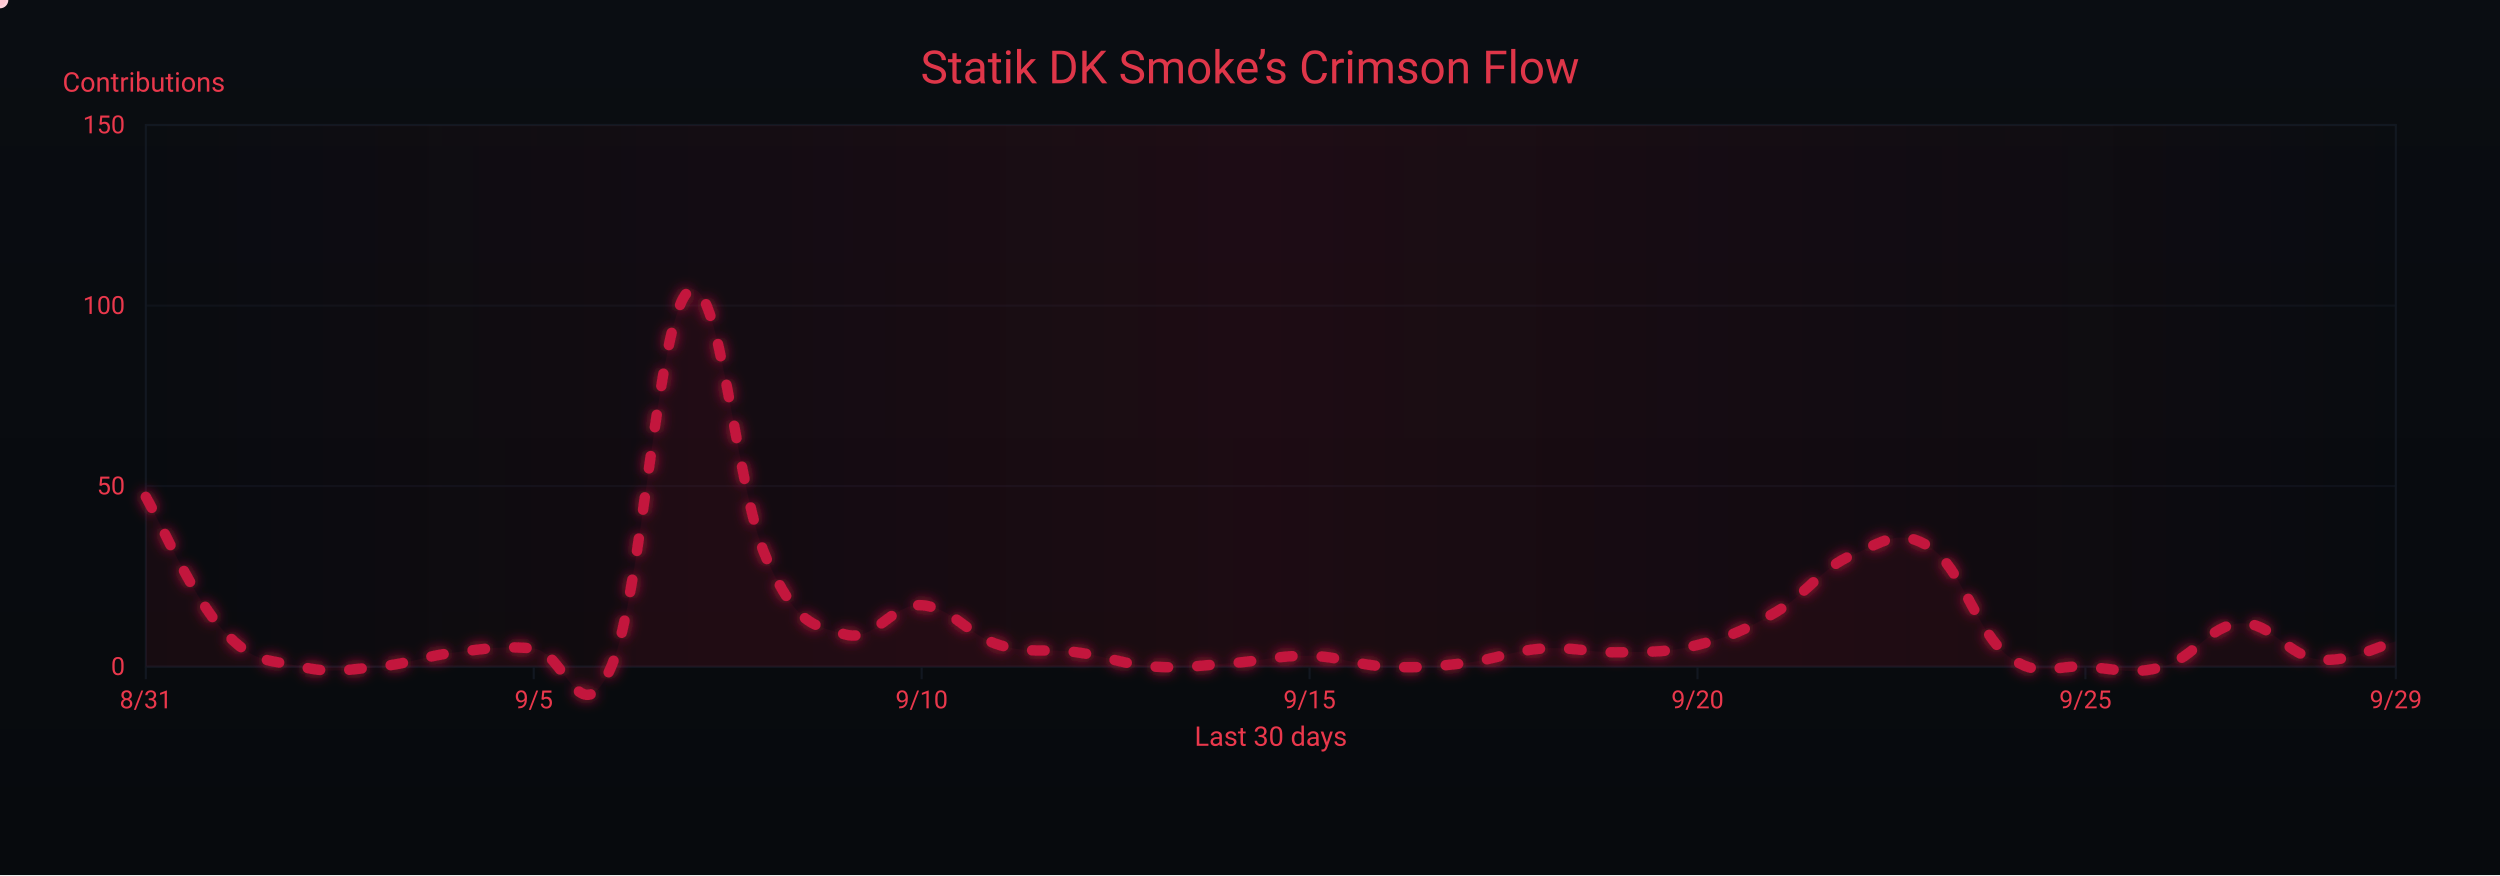
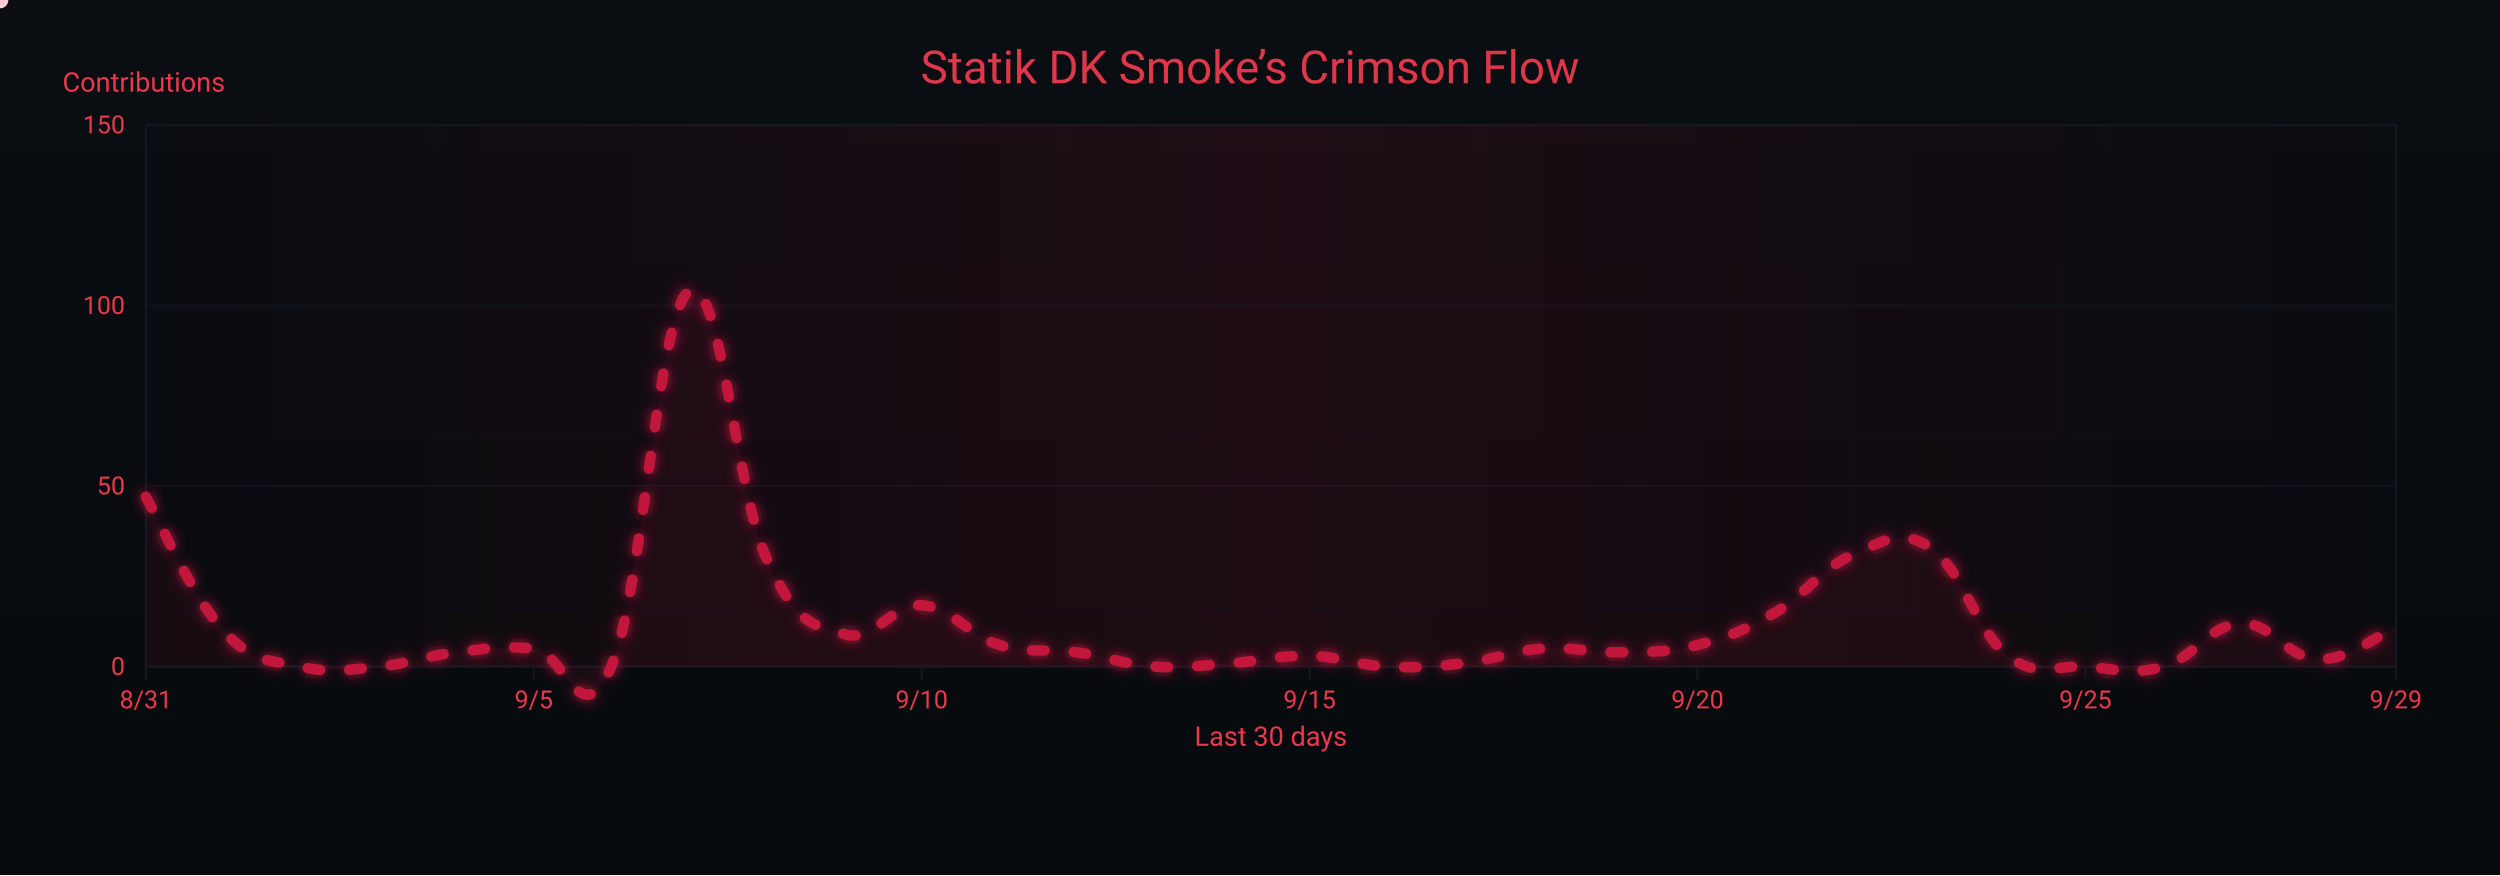
<svg xmlns="http://www.w3.org/2000/svg" width="1200" height="420" viewBox="0 0 1200 420" role="img" aria-label="Crimson Flow Graph">
  <defs>
    <linearGradient id="bgGrad" x1="0" y1="0" x2="0" y2="1">
      <stop offset="0%" stop-color="#0a0d12" />
      <stop offset="100%" stop-color="#070a0d" />
    </linearGradient>
    <filter id="glow">
      <feGaussianBlur stdDeviation="3" result="b1" />
      <feMerge>
        <feMergeNode in="b1" />
        <feMergeNode in="SourceGraphic" />
      </feMerge>
    </filter>
    <linearGradient id="sheen" x1="0" y1="0" x2="1" y2="0">
      <stop offset="0%" stop-color="#9b0e2a" stop-opacity="0" />
      <stop offset="50%" stop-color="#9b0e2a" stop-opacity=".14" />
      <stop offset="100%" stop-color="#9b0e2a" stop-opacity="0" />
      <animateTransform attributeName="gradientTransform" type="translate" from="-1 0" to="1 0" dur="9s" repeatCount="indefinite" />
    </linearGradient>
  </defs>
  <rect width="1200" height="420" fill="url(#bgGrad)" />
  <rect x="70" y="60" width="1080" height="260" fill="none" stroke="#121821" stroke-width="1" />
  <g font-family="ui-sans-serif,system-ui,-apple-system,Segoe UI,Roboto,Ubuntu,Arial" font-size="12">
    <path d="M70,320.0 H1150" stroke="#121821" stroke-width="1" opacity="0.6" />
    <text x="60" y="324.0" text-anchor="end" fill="#ea384c">0</text>
    <path d="M70,233.3 H1150" stroke="#121821" stroke-width="1" opacity="0.6" />
    <text x="60" y="237.3" text-anchor="end" fill="#ea384c">50</text>
    <path d="M70,146.7 H1150" stroke="#121821" stroke-width="1" opacity="0.6" />
    <text x="60" y="150.7" text-anchor="end" fill="#ea384c">100</text>
    <path d="M70,60.0 H1150" stroke="#121821" stroke-width="1" opacity="0.6" />
    <text x="60" y="64.0" text-anchor="end" fill="#ea384c">150</text>
    <text x="30" y="44" fill="#ea384c" font-size="13">Contributions</text>
  </g>
  <g font-family="ui-sans-serif,system-ui,-apple-system,Segoe UI,Roboto,Ubuntu,Arial" font-size="12">
    <path d="M70.0,320 V326" stroke="#121821" stroke-width="1" />
    <text x="70.0" y="340" text-anchor="middle" fill="#ea384c">8/31</text>
    <path d="M256.2,320 V326" stroke="#121821" stroke-width="1" />
    <text x="256.2" y="340" text-anchor="middle" fill="#ea384c">9/5</text>
    <path d="M442.4,320 V326" stroke="#121821" stroke-width="1" />
    <text x="442.4" y="340" text-anchor="middle" fill="#ea384c">9/10</text>
    <path d="M628.6,320 V326" stroke="#121821" stroke-width="1" />
    <text x="628.6" y="340" text-anchor="middle" fill="#ea384c">9/15</text>
    <path d="M814.8,320 V326" stroke="#121821" stroke-width="1" />
    <text x="814.8" y="340" text-anchor="middle" fill="#ea384c">9/20</text>
    <path d="M1001.0,320 V326" stroke="#121821" stroke-width="1" />
    <text x="1001.0" y="340" text-anchor="middle" fill="#ea384c">9/25</text>
    <path d="M1150.0,320 V326" stroke="#121821" stroke-width="1" />
    <text x="1150.0" y="340" text-anchor="middle" fill="#ea384c">9/29</text>
    <text x="610" y="358" text-anchor="middle" fill="#ea384c" font-size="13">Last 30 days</text>
  </g>
  <rect x="70" y="60" width="1080" height="260" fill="url(#sheen)" />
  <text x="600" y="40" text-anchor="middle" font-family="ui-sans-serif,system-ui,-apple-system,Segoe UI,Roboto,Ubuntu,Arial" font-size="22" fill="#ea384c" opacity=".95">Statik DK Smoke’s Crimson Flow</text>
-   <path d="M70.0,238.5 C77.4,251.4 92.3,286.4 107.2,302.7 C122.1,319.0 129.6,316.5 144.5,320.0 C159.4,323.5 166.8,321.4 181.7,320.0 C196.6,318.6 204.1,314.8 219.0,313.1 C233.9,311.3 241.3,309.9 256.2,311.3 C271.1,312.7 278.6,354.3 293.4,320.0 C308.3,285.7 315.8,150.1 330.7,139.7 C345.6,129.3 353.0,235.1 367.9,268.0 C382.8,300.9 390.3,299.9 405.2,304.4 C420.1,308.9 427.5,289.5 442.4,290.5 C457.3,291.6 464.8,305.1 479.7,309.6 C494.6,314.1 502.0,311.0 516.9,313.1 C531.8,315.1 539.2,319.0 554.1,320.0 C569.0,321.0 576.5,319.3 591.4,318.3 C606.3,317.2 613.7,314.5 628.6,314.8 C643.5,315.1 651.0,319.3 665.9,320.0 C680.8,320.7 688.2,320.0 703.1,318.3 C718.0,316.5 725.4,312.4 740.3,311.3 C755.2,310.3 762.7,313.4 777.6,313.1 C792.5,312.7 799.9,313.4 814.8,309.6 C829.7,305.8 837.2,302.7 852.1,294.0 C867.0,285.3 874.4,272.5 889.3,266.3 C904.2,260.0 911.7,253.1 926.6,262.8 C941.4,272.5 948.9,303.4 963.8,314.8 C978.7,326.2 986.1,319.0 1001.0,320.0 C1015.9,321.0 1023.4,324.2 1038.3,320.0 C1053.2,315.8 1060.6,299.9 1075.5,299.2 C1090.4,298.5 1097.9,314.8 1112.8,316.5 C1127.7,318.3 1142.6,309.6 1150.0,307.9 L 1150,320 L 70,320 Z" fill="#7a0f26" opacity=".13">
+   <path d="M70.0,238.5 C77.4,251.4 92.3,286.4 107.2,302.7 C122.1,319.0 129.6,316.5 144.5,320.0 C159.4,323.5 166.8,321.4 181.7,320.0 C196.6,318.6 204.1,314.8 219.0,313.1 C233.9,311.3 241.3,309.9 256.2,311.3 C271.1,312.7 278.6,354.3 293.4,320.0 C308.3,285.7 315.8,150.1 330.7,139.7 C345.6,129.3 353.0,235.1 367.9,268.0 C382.8,300.9 390.3,299.9 405.2,304.4 C420.1,308.9 427.5,289.5 442.4,290.5 C457.3,291.6 464.8,305.1 479.7,309.6 C494.6,314.1 502.0,311.0 516.9,313.1 C531.8,315.1 539.2,319.0 554.1,320.0 C569.0,321.0 576.5,319.3 591.4,318.3 C606.3,317.2 613.7,314.5 628.6,314.8 C643.5,315.1 651.0,319.3 665.9,320.0 C680.8,320.7 688.2,320.0 703.1,318.3 C718.0,316.5 725.4,312.4 740.3,311.3 C755.2,310.3 762.7,313.4 777.6,313.1 C792.5,312.7 799.9,313.4 814.8,309.6 C829.7,305.8 837.2,302.7 852.1,294.0 C867.0,285.3 874.4,272.5 889.3,266.3 C904.2,260.0 911.7,253.1 926.6,262.8 C941.4,272.5 948.9,303.4 963.8,314.8 C978.7,326.2 986.1,319.0 1001.0,320.0 C1015.9,321.0 1023.4,324.2 1038.3,320.0 C1053.2,315.8 1060.6,299.9 1075.5,299.2 C1090.4,298.5 1097.9,316.2 1112.8,316.5 C1127.7,316.9 1142.6,304.1 1150.0,300.9 L 1150,320 L 70,320 Z" fill="#7a0f26" opacity=".13">
    <animate attributeName="opacity" values=".10;.17;.10" dur="6s" repeatCount="indefinite" />
  </path>
-   <path id="curve" d="M70.0,238.5 C77.4,251.4 92.3,286.4 107.2,302.7 C122.1,319.0 129.6,316.5 144.5,320.0 C159.4,323.5 166.8,321.4 181.7,320.0 C196.6,318.6 204.1,314.8 219.0,313.1 C233.9,311.3 241.3,309.9 256.2,311.3 C271.1,312.7 278.6,354.3 293.4,320.0 C308.3,285.7 315.8,150.1 330.7,139.7 C345.6,129.3 353.0,235.1 367.9,268.0 C382.8,300.9 390.3,299.9 405.2,304.4 C420.1,308.9 427.5,289.5 442.4,290.5 C457.3,291.6 464.8,305.1 479.7,309.6 C494.6,314.1 502.0,311.0 516.9,313.1 C531.8,315.1 539.2,319.0 554.1,320.0 C569.0,321.0 576.5,319.3 591.4,318.3 C606.3,317.2 613.7,314.5 628.6,314.8 C643.5,315.1 651.0,319.3 665.9,320.0 C680.8,320.7 688.2,320.0 703.1,318.3 C718.0,316.5 725.4,312.4 740.3,311.3 C755.2,310.3 762.7,313.4 777.6,313.1 C792.5,312.7 799.9,313.4 814.8,309.6 C829.7,305.8 837.2,302.7 852.1,294.0 C867.0,285.3 874.4,272.5 889.3,266.3 C904.2,260.0 911.7,253.1 926.6,262.8 C941.4,272.5 948.9,303.4 963.8,314.8 C978.7,326.2 986.1,319.0 1001.0,320.0 C1015.9,321.0 1023.4,324.2 1038.3,320.0 C1053.2,315.8 1060.6,299.9 1075.5,299.2 C1090.4,298.5 1097.9,314.8 1112.8,316.5 C1127.7,318.3 1142.6,309.6 1150.0,307.9" fill="none" stroke="#c3193d" stroke-width="5" stroke-linecap="round" stroke-linejoin="round" stroke-dasharray="6 14" filter="url(#glow)">
+   <path id="curve" d="M70.0,238.5 C77.4,251.4 92.3,286.4 107.2,302.7 C122.1,319.0 129.6,316.5 144.5,320.0 C159.4,323.5 166.8,321.4 181.7,320.0 C196.6,318.6 204.1,314.8 219.0,313.1 C233.9,311.3 241.3,309.9 256.2,311.3 C271.1,312.7 278.6,354.3 293.4,320.0 C308.3,285.7 315.8,150.1 330.7,139.7 C345.6,129.3 353.0,235.1 367.9,268.0 C382.8,300.9 390.3,299.9 405.2,304.4 C420.1,308.9 427.5,289.5 442.4,290.5 C457.3,291.6 464.8,305.1 479.7,309.6 C494.6,314.1 502.0,311.0 516.9,313.1 C531.8,315.1 539.2,319.0 554.1,320.0 C569.0,321.0 576.5,319.3 591.4,318.3 C606.3,317.2 613.7,314.5 628.6,314.8 C643.5,315.1 651.0,319.3 665.9,320.0 C680.8,320.7 688.2,320.0 703.1,318.3 C718.0,316.5 725.4,312.4 740.3,311.3 C755.2,310.3 762.7,313.4 777.6,313.1 C792.5,312.7 799.9,313.4 814.8,309.6 C829.7,305.8 837.2,302.7 852.1,294.0 C867.0,285.3 874.4,272.5 889.3,266.3 C904.2,260.0 911.7,253.1 926.6,262.8 C941.4,272.5 948.9,303.4 963.8,314.8 C978.7,326.2 986.1,319.0 1001.0,320.0 C1015.9,321.0 1023.4,324.2 1038.3,320.0 C1053.2,315.8 1060.6,299.9 1075.5,299.2 C1090.4,298.5 1097.9,316.2 1112.8,316.5 C1127.7,316.9 1142.6,304.1 1150.0,300.9" fill="none" stroke="#c3193d" stroke-width="5" stroke-linecap="round" stroke-linejoin="round" stroke-dasharray="6 14" filter="url(#glow)">
    <animate attributeName="stroke-dashoffset" values="0;-220" dur="4.8s" repeatCount="indefinite" />
  </path>
  <g fill="#ffd1db">
    <circle r="4">
      <animateMotion dur="7s" rotate="auto" repeatCount="indefinite">
        <mpath href="#curve" />
      </animateMotion>
      <animate attributeName="opacity" values="1;.3;1" dur="2.2s" repeatCount="indefinite" />
    </circle>
    <circle r="3" fill="#ffffff">
      <animateMotion dur="8.2s" begin="1s" rotate="auto" repeatCount="indefinite">
        <mpath href="#curve" />
      </animateMotion>
      <animate attributeName="opacity" values=".7;.2;.7" dur="2.4s" repeatCount="indefinite" />
    </circle>
    <circle r="3" fill="#ffc7d3">
      <animateMotion dur="6s" begin="2s" rotate="auto" repeatCount="indefinite">
        <mpath href="#curve" />
      </animateMotion>
      <animate attributeName="opacity" values=".8;.3;.8" dur="2s" repeatCount="indefinite" />
    </circle>
  </g>
</svg>
